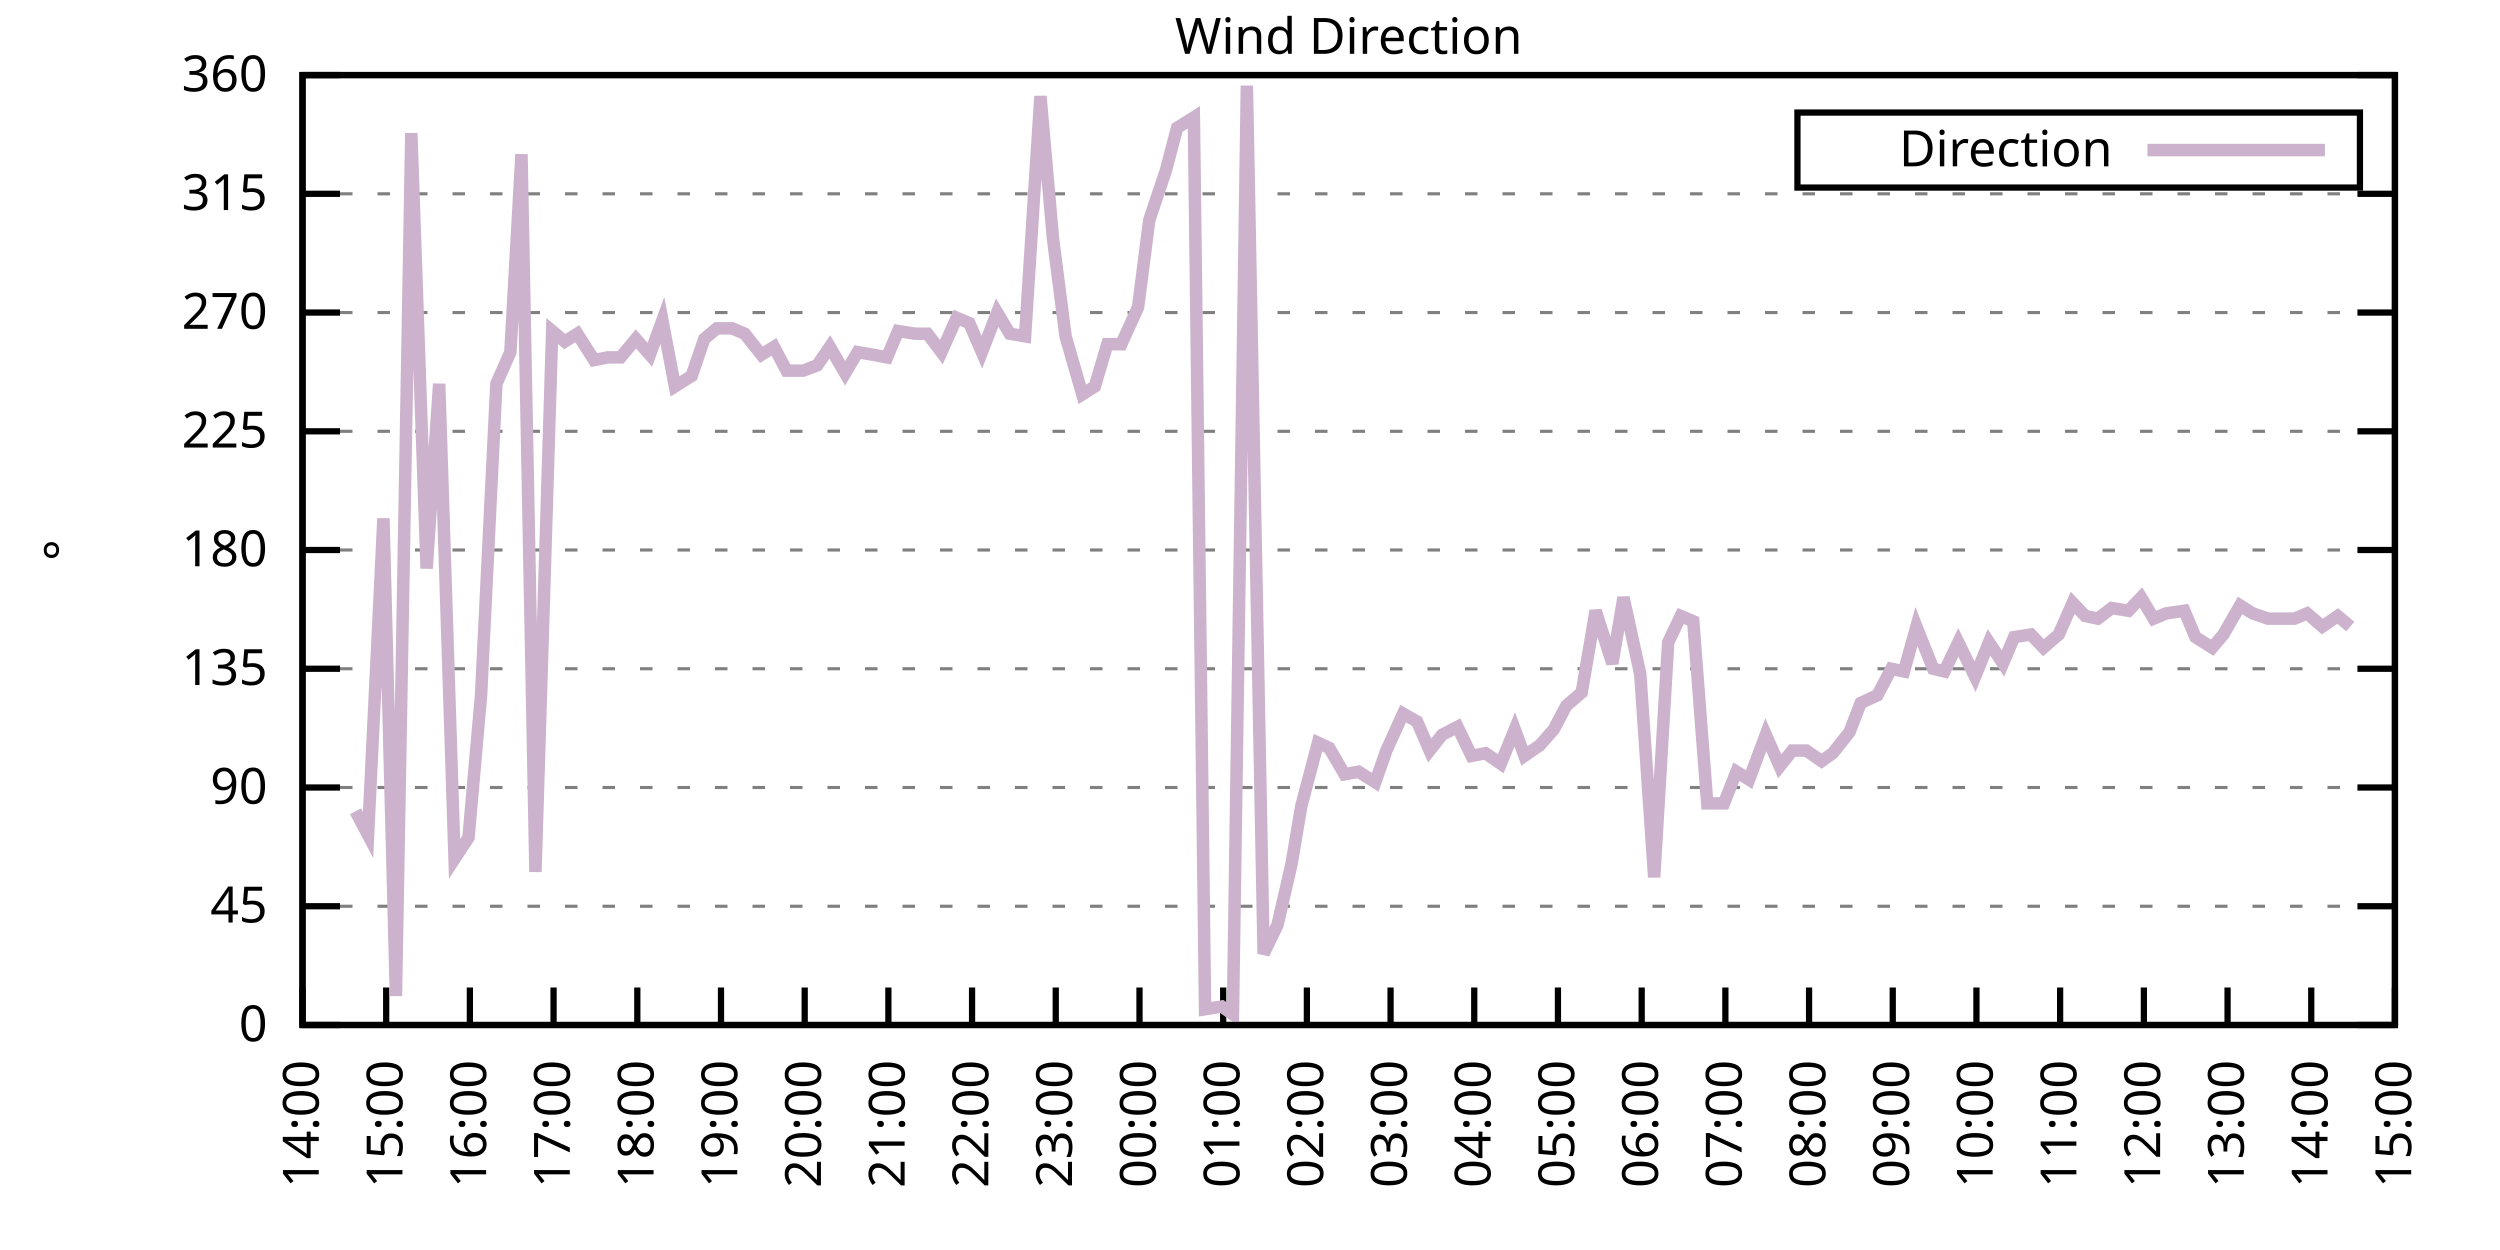
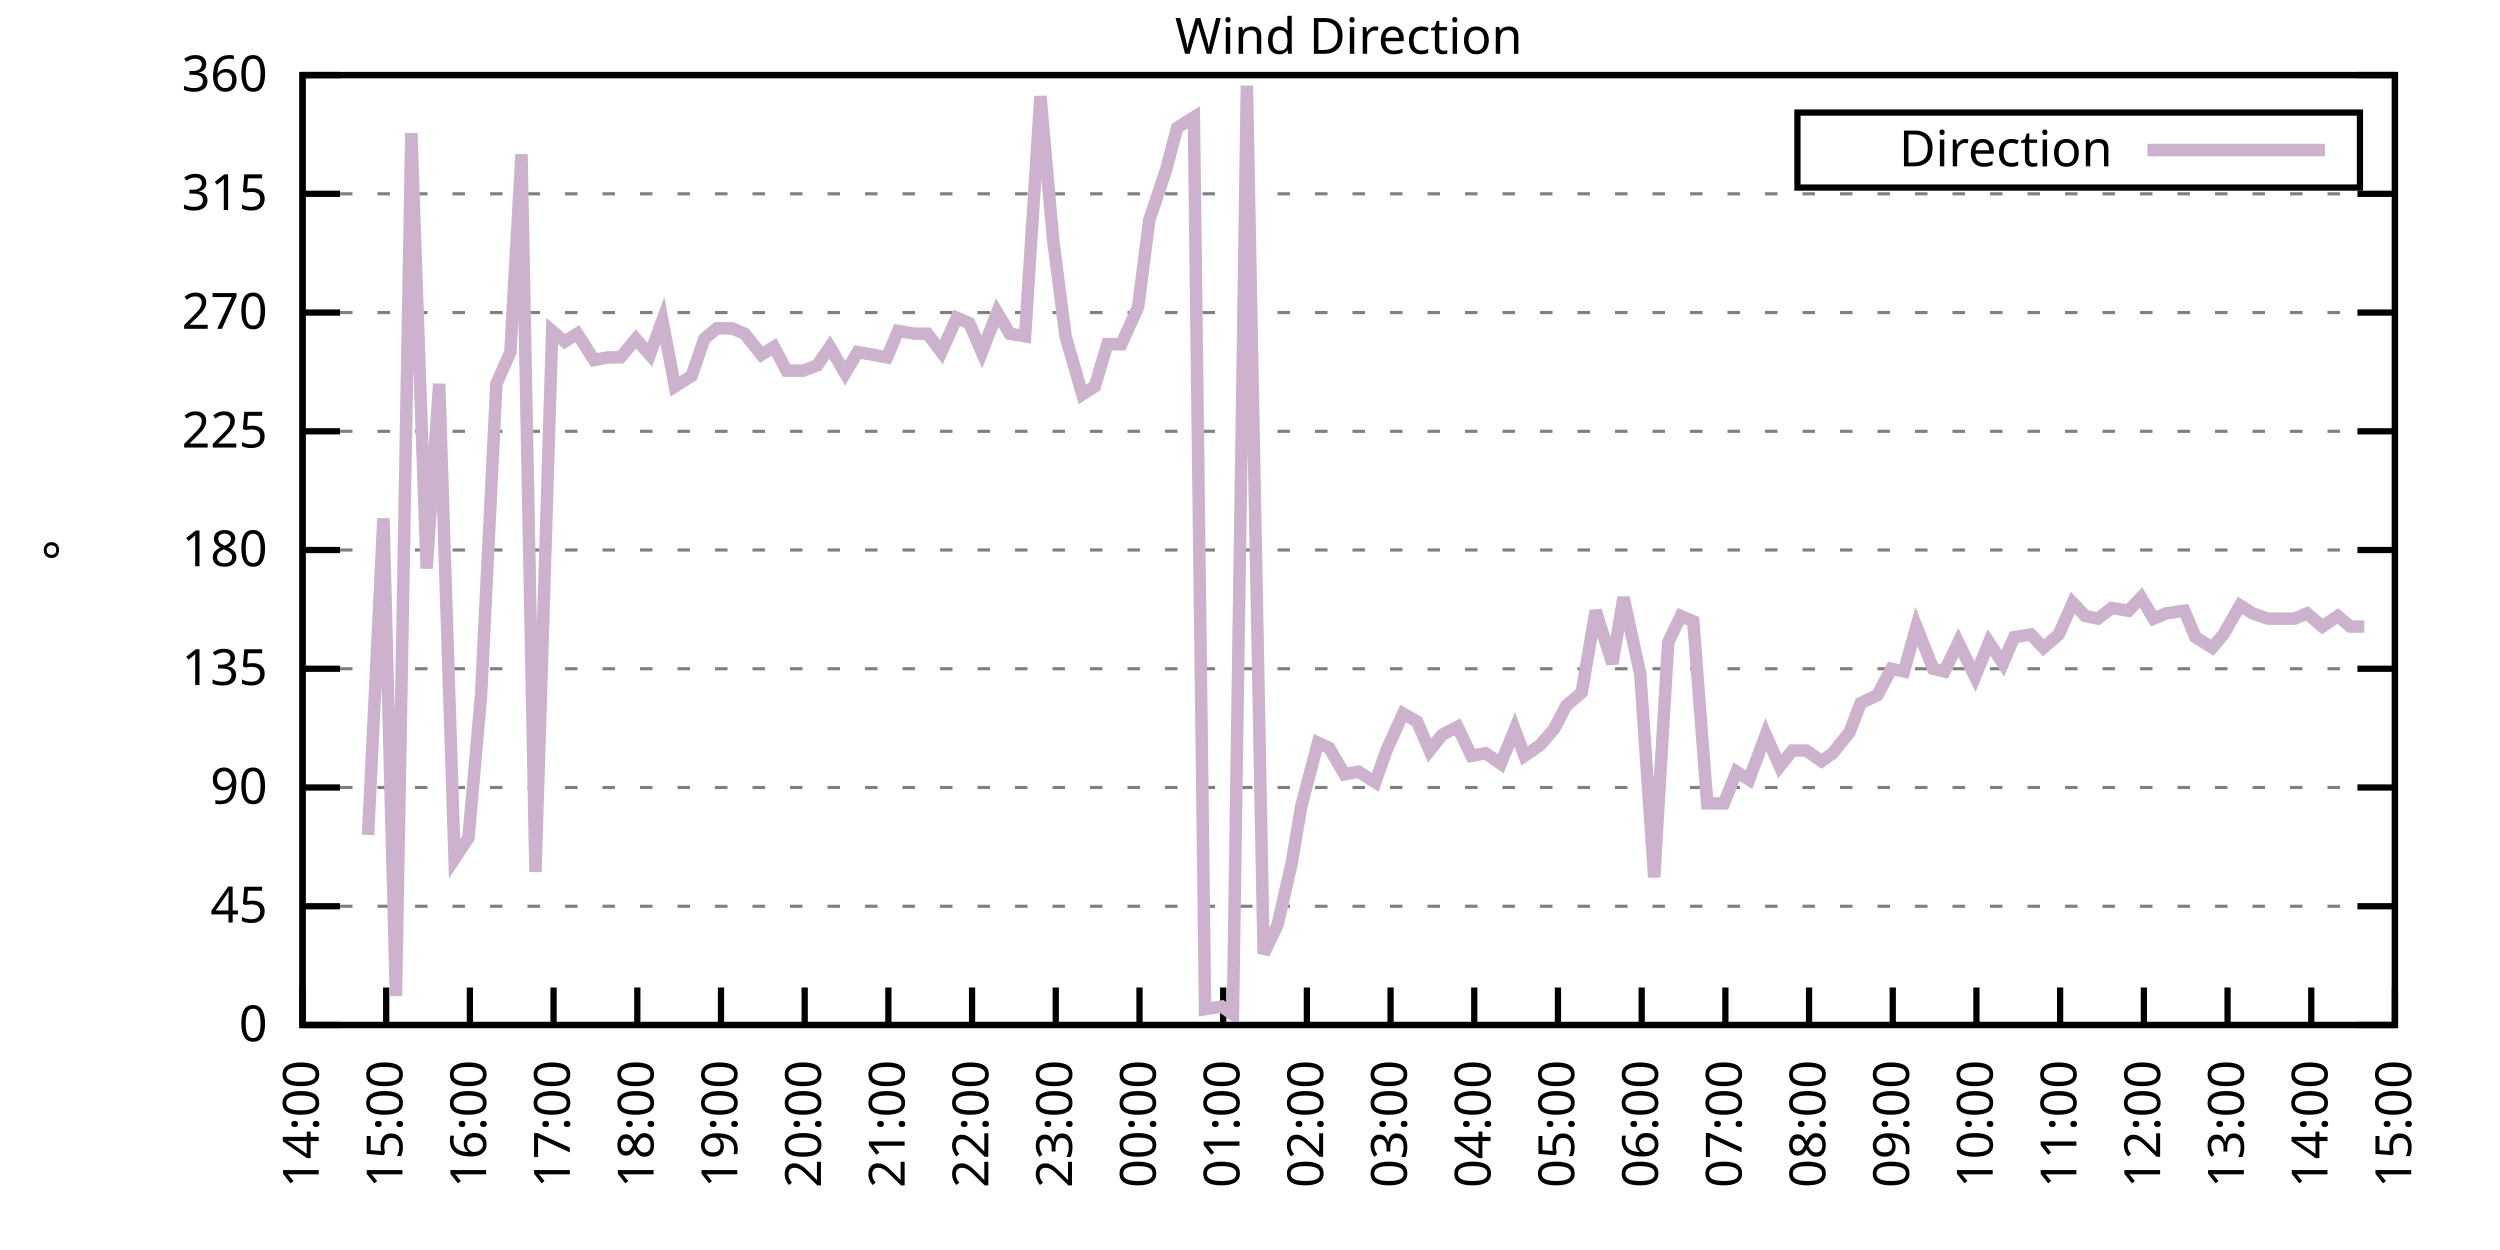
<svg xmlns="http://www.w3.org/2000/svg" xmlns:xlink="http://www.w3.org/1999/xlink" width="400" height="200" viewBox="0 0 400 200">
  <g id="gnuplot_canvas">
    <rect x="0" y="0" width="400" height="200" fill="none" />
    <defs>
      <circle id="gpDot" r="0.5" stroke-width="0.5" stroke="currentColor" />
      <path id="gpPt0" stroke-width="0.333" stroke="currentColor" d="M-1,0 h2 M0,-1 v2" />
      <path id="gpPt1" stroke-width="0.333" stroke="currentColor" d="M-1,-1 L1,1 M1,-1 L-1,1" />
      <path id="gpPt2" stroke-width="0.333" stroke="currentColor" d="M-1,0 L1,0 M0,-1 L0,1 M-1,-1 L1,1 M-1,1 L1,-1" />
      <rect id="gpPt3" stroke-width="0.333" stroke="currentColor" x="-1" y="-1" width="2" height="2" />
      <rect id="gpPt4" stroke-width="0.333" stroke="currentColor" fill="currentColor" x="-1" y="-1" width="2" height="2" />
      <circle id="gpPt5" stroke-width="0.333" stroke="currentColor" cx="0" cy="0" r="1" />
      <use xlink:href="#gpPt5" id="gpPt6" fill="currentColor" stroke="none" />
      <path id="gpPt7" stroke-width="0.333" stroke="currentColor" d="M0,-1.33 L-1.33,0.67 L1.33,0.67 z" />
      <use xlink:href="#gpPt7" id="gpPt8" fill="currentColor" stroke="none" />
      <use xlink:href="#gpPt7" id="gpPt9" stroke="currentColor" transform="rotate(180)" />
      <use xlink:href="#gpPt9" id="gpPt10" fill="currentColor" stroke="none" />
      <use xlink:href="#gpPt3" id="gpPt11" stroke="currentColor" transform="rotate(45)" />
      <use xlink:href="#gpPt11" id="gpPt12" fill="currentColor" stroke="none" />
      <path id="gpPt13" stroke-width="0.333" stroke="currentColor" d="M0,1.330 L1.265,0.411 L0.782,-1.067 L-0.782,-1.076 L-1.265,0.411 z" />
      <use xlink:href="#gpPt13" id="gpPt14" fill="currentColor" stroke="none" />
      <filter id="textbox" filterUnits="objectBoundingBox" x="0" y="0" height="1" width="1">
        <feFlood flood-color="white" flood-opacity="1" result="bgnd" />
        <feComposite in="SourceGraphic" in2="bgnd" operator="atop" />
      </filter>
      <filter id="greybox" filterUnits="objectBoundingBox" x="0" y="0" height="1" width="1">
        <feFlood flood-color="lightgrey" flood-opacity="1" result="grey" />
        <feComposite in="SourceGraphic" in2="grey" operator="atop" />
      </filter>
    </defs>
    <g fill="none" color="white" stroke="currentColor" stroke-width="1.00" stroke-linecap="butt" stroke-linejoin="miter">
</g>
    <g fill="none" color="black" stroke="currentColor" stroke-width="1.00" stroke-linecap="butt" stroke-linejoin="miter">
      <g stroke="none" shape-rendering="crispEdges">
        <polygon fill="rgb(255, 255, 255)" points="48.40,164.00 383.18,164.00 383.18,12.02 48.40,12.02 " />
      </g>
    </g>
    <g fill="none" color="black" stroke="currentColor" stroke-width="1.00" stroke-linecap="butt" stroke-linejoin="miter">
</g>
    <g fill="none" color="black" stroke="black" stroke-width="0.50" stroke-linecap="butt" stroke-linejoin="miter">
</g>
    <g fill="none" color="gray" stroke="currentColor" stroke-width="0.50" stroke-linecap="butt" stroke-linejoin="miter">
      <path stroke="gray" stroke-dasharray="2,4" class="gridline" d="M48.40,164.00 L383.19,164.00  " />
    </g>
    <g fill="none" color="gray" stroke="gray" stroke-width="1.00" stroke-linecap="butt" stroke-linejoin="miter">
</g>
    <g fill="none" color="black" stroke="currentColor" stroke-width="1.00" stroke-linecap="butt" stroke-linejoin="miter">
      <path stroke="black" d="M48.40,164.00 L54.40,164.00 M383.19,164.00 L377.19,164.00  " />
      <g transform="translate(42.80,166.60)" stroke="none" fill="black" font-family="Sans" font-size="8.00" text-anchor="end">
        <text>
          <tspan font-family="Sans"> 0</tspan>
        </text>
      </g>
    </g>
    <g fill="none" color="black" stroke="currentColor" stroke-width="1.00" stroke-linecap="butt" stroke-linejoin="miter">
</g>
    <g fill="none" color="black" stroke="black" stroke-width="0.50" stroke-linecap="butt" stroke-linejoin="miter">
</g>
    <g fill="none" color="gray" stroke="currentColor" stroke-width="0.50" stroke-linecap="butt" stroke-linejoin="miter">
      <path stroke="gray" stroke-dasharray="2,4" class="gridline" d="M48.40,145.00 L383.19,145.00  " />
    </g>
    <g fill="none" color="gray" stroke="gray" stroke-width="1.00" stroke-linecap="butt" stroke-linejoin="miter">
</g>
    <g fill="none" color="black" stroke="currentColor" stroke-width="1.00" stroke-linecap="butt" stroke-linejoin="miter">
      <path stroke="black" d="M48.40,145.00 L54.40,145.00 M383.19,145.00 L377.19,145.00  " />
      <g transform="translate(42.80,147.60)" stroke="none" fill="black" font-family="Sans" font-size="8.00" text-anchor="end">
        <text>
          <tspan font-family="Sans"> 45</tspan>
        </text>
      </g>
    </g>
    <g fill="none" color="black" stroke="currentColor" stroke-width="1.00" stroke-linecap="butt" stroke-linejoin="miter">
</g>
    <g fill="none" color="black" stroke="black" stroke-width="0.50" stroke-linecap="butt" stroke-linejoin="miter">
</g>
    <g fill="none" color="gray" stroke="currentColor" stroke-width="0.50" stroke-linecap="butt" stroke-linejoin="miter">
      <path stroke="gray" stroke-dasharray="2,4" class="gridline" d="M48.40,126.00 L383.19,126.00  " />
    </g>
    <g fill="none" color="gray" stroke="gray" stroke-width="1.00" stroke-linecap="butt" stroke-linejoin="miter">
</g>
    <g fill="none" color="black" stroke="currentColor" stroke-width="1.00" stroke-linecap="butt" stroke-linejoin="miter">
      <path stroke="black" d="M48.40,126.00 L54.40,126.00 M383.19,126.00 L377.19,126.00  " />
      <g transform="translate(42.80,128.60)" stroke="none" fill="black" font-family="Sans" font-size="8.00" text-anchor="end">
        <text>
          <tspan font-family="Sans"> 90</tspan>
        </text>
      </g>
    </g>
    <g fill="none" color="black" stroke="currentColor" stroke-width="1.00" stroke-linecap="butt" stroke-linejoin="miter">
</g>
    <g fill="none" color="black" stroke="black" stroke-width="0.50" stroke-linecap="butt" stroke-linejoin="miter">
</g>
    <g fill="none" color="gray" stroke="currentColor" stroke-width="0.50" stroke-linecap="butt" stroke-linejoin="miter">
      <path stroke="gray" stroke-dasharray="2,4" class="gridline" d="M48.40,107.00 L383.19,107.00  " />
    </g>
    <g fill="none" color="gray" stroke="gray" stroke-width="1.00" stroke-linecap="butt" stroke-linejoin="miter">
</g>
    <g fill="none" color="black" stroke="currentColor" stroke-width="1.00" stroke-linecap="butt" stroke-linejoin="miter">
      <path stroke="black" d="M48.40,107.00 L54.40,107.00 M383.19,107.00 L377.19,107.00  " />
      <g transform="translate(42.80,109.60)" stroke="none" fill="black" font-family="Sans" font-size="8.00" text-anchor="end">
        <text>
          <tspan font-family="Sans"> 135</tspan>
        </text>
      </g>
    </g>
    <g fill="none" color="black" stroke="currentColor" stroke-width="1.00" stroke-linecap="butt" stroke-linejoin="miter">
</g>
    <g fill="none" color="black" stroke="black" stroke-width="0.50" stroke-linecap="butt" stroke-linejoin="miter">
</g>
    <g fill="none" color="gray" stroke="currentColor" stroke-width="0.50" stroke-linecap="butt" stroke-linejoin="miter">
      <path stroke="gray" stroke-dasharray="2,4" class="gridline" d="M48.40,88.00 L383.19,88.00  " />
    </g>
    <g fill="none" color="gray" stroke="gray" stroke-width="1.00" stroke-linecap="butt" stroke-linejoin="miter">
</g>
    <g fill="none" color="black" stroke="currentColor" stroke-width="1.00" stroke-linecap="butt" stroke-linejoin="miter">
      <path stroke="black" d="M48.40,88.00 L54.40,88.00 M383.19,88.00 L377.19,88.00  " />
      <g transform="translate(42.80,90.60)" stroke="none" fill="black" font-family="Sans" font-size="8.00" text-anchor="end">
        <text>
          <tspan font-family="Sans"> 180</tspan>
        </text>
      </g>
    </g>
    <g fill="none" color="black" stroke="currentColor" stroke-width="1.00" stroke-linecap="butt" stroke-linejoin="miter">
</g>
    <g fill="none" color="black" stroke="black" stroke-width="0.50" stroke-linecap="butt" stroke-linejoin="miter">
</g>
    <g fill="none" color="gray" stroke="currentColor" stroke-width="0.50" stroke-linecap="butt" stroke-linejoin="miter">
      <path stroke="gray" stroke-dasharray="2,4" class="gridline" d="M48.40,69.01 L383.19,69.01  " />
    </g>
    <g fill="none" color="gray" stroke="gray" stroke-width="1.00" stroke-linecap="butt" stroke-linejoin="miter">
</g>
    <g fill="none" color="black" stroke="currentColor" stroke-width="1.00" stroke-linecap="butt" stroke-linejoin="miter">
      <path stroke="black" d="M48.40,69.01 L54.40,69.01 M383.19,69.01 L377.19,69.01  " />
      <g transform="translate(42.80,71.61)" stroke="none" fill="black" font-family="Sans" font-size="8.00" text-anchor="end">
        <text>
          <tspan font-family="Sans"> 225</tspan>
        </text>
      </g>
    </g>
    <g fill="none" color="black" stroke="currentColor" stroke-width="1.00" stroke-linecap="butt" stroke-linejoin="miter">
</g>
    <g fill="none" color="black" stroke="black" stroke-width="0.50" stroke-linecap="butt" stroke-linejoin="miter">
</g>
    <g fill="none" color="gray" stroke="currentColor" stroke-width="0.50" stroke-linecap="butt" stroke-linejoin="miter">
      <path stroke="gray" stroke-dasharray="2,4" class="gridline" d="M48.40,50.01 L383.19,50.01  " />
    </g>
    <g fill="none" color="gray" stroke="gray" stroke-width="1.00" stroke-linecap="butt" stroke-linejoin="miter">
</g>
    <g fill="none" color="black" stroke="currentColor" stroke-width="1.00" stroke-linecap="butt" stroke-linejoin="miter">
      <path stroke="black" d="M48.40,50.01 L54.40,50.01 M383.19,50.01 L377.19,50.01  " />
      <g transform="translate(42.80,52.61)" stroke="none" fill="black" font-family="Sans" font-size="8.00" text-anchor="end">
        <text>
          <tspan font-family="Sans"> 270</tspan>
        </text>
      </g>
    </g>
    <g fill="none" color="black" stroke="currentColor" stroke-width="1.00" stroke-linecap="butt" stroke-linejoin="miter">
</g>
    <g fill="none" color="black" stroke="black" stroke-width="0.50" stroke-linecap="butt" stroke-linejoin="miter">
</g>
    <g fill="none" color="gray" stroke="currentColor" stroke-width="0.50" stroke-linecap="butt" stroke-linejoin="miter">
      <path stroke="gray" stroke-dasharray="2,4" class="gridline" d="M48.40,31.01 L383.19,31.01  " />
    </g>
    <g fill="none" color="gray" stroke="gray" stroke-width="1.00" stroke-linecap="butt" stroke-linejoin="miter">
</g>
    <g fill="none" color="black" stroke="currentColor" stroke-width="1.00" stroke-linecap="butt" stroke-linejoin="miter">
      <path stroke="black" d="M48.40,31.01 L54.40,31.01 M383.19,31.01 L377.19,31.01  " />
      <g transform="translate(42.80,33.61)" stroke="none" fill="black" font-family="Sans" font-size="8.00" text-anchor="end">
        <text>
          <tspan font-family="Sans"> 315</tspan>
        </text>
      </g>
    </g>
    <g fill="none" color="black" stroke="currentColor" stroke-width="1.00" stroke-linecap="butt" stroke-linejoin="miter">
</g>
    <g fill="none" color="black" stroke="black" stroke-width="0.50" stroke-linecap="butt" stroke-linejoin="miter">
</g>
    <g fill="none" color="gray" stroke="currentColor" stroke-width="0.50" stroke-linecap="butt" stroke-linejoin="miter">
      <path stroke="gray" stroke-dasharray="2,4" class="gridline" d="M48.40,12.01 L383.19,12.01  " />
    </g>
    <g fill="none" color="gray" stroke="gray" stroke-width="1.00" stroke-linecap="butt" stroke-linejoin="miter">
</g>
    <g fill="none" color="black" stroke="currentColor" stroke-width="1.00" stroke-linecap="butt" stroke-linejoin="miter">
      <path stroke="black" d="M48.40,12.01 L54.40,12.01 M383.19,12.01 L377.19,12.01  " />
      <g transform="translate(42.80,14.61)" stroke="none" fill="black" font-family="Sans" font-size="8.00" text-anchor="end">
        <text>
          <tspan font-family="Sans"> 360</tspan>
        </text>
      </g>
    </g>
    <g fill="none" color="black" stroke="currentColor" stroke-width="1.00" stroke-linecap="butt" stroke-linejoin="miter">
      <path stroke="black" d="M48.40,164.00 L48.40,158.00  " />
      <g transform="translate(51.00,169.60) rotate(270.00)" stroke="none" fill="black" font-family="Sans" font-size="8.00" text-anchor="end">
        <text>
          <tspan font-family="Sans">14:00</tspan>
        </text>
      </g>
    </g>
    <g fill="none" color="black" stroke="currentColor" stroke-width="1.00" stroke-linecap="butt" stroke-linejoin="miter">
      <path stroke="black" d="M61.79,164.00 L61.79,158.00  " />
      <g transform="translate(64.39,169.60) rotate(270.00)" stroke="none" fill="black" font-family="Sans" font-size="8.00" text-anchor="end">
        <text>
          <tspan font-family="Sans">15:00</tspan>
        </text>
      </g>
    </g>
    <g fill="none" color="black" stroke="currentColor" stroke-width="1.00" stroke-linecap="butt" stroke-linejoin="miter">
      <path stroke="black" d="M75.18,164.00 L75.18,158.00  " />
      <g transform="translate(77.78,169.60) rotate(270.00)" stroke="none" fill="black" font-family="Sans" font-size="8.00" text-anchor="end">
        <text>
          <tspan font-family="Sans">16:00</tspan>
        </text>
      </g>
    </g>
    <g fill="none" color="black" stroke="currentColor" stroke-width="1.00" stroke-linecap="butt" stroke-linejoin="miter">
      <path stroke="black" d="M88.57,164.00 L88.57,158.00  " />
      <g transform="translate(91.17,169.60) rotate(270.00)" stroke="none" fill="black" font-family="Sans" font-size="8.00" text-anchor="end">
        <text>
          <tspan font-family="Sans">17:00</tspan>
        </text>
      </g>
    </g>
    <g fill="none" color="black" stroke="currentColor" stroke-width="1.00" stroke-linecap="butt" stroke-linejoin="miter">
      <path stroke="black" d="M101.97,164.00 L101.97,158.00  " />
      <g transform="translate(104.57,169.60) rotate(270.00)" stroke="none" fill="black" font-family="Sans" font-size="8.00" text-anchor="end">
        <text>
          <tspan font-family="Sans">18:00</tspan>
        </text>
      </g>
    </g>
    <g fill="none" color="black" stroke="currentColor" stroke-width="1.00" stroke-linecap="butt" stroke-linejoin="miter">
      <path stroke="black" d="M115.36,164.00 L115.36,158.00  " />
      <g transform="translate(117.96,169.60) rotate(270.00)" stroke="none" fill="black" font-family="Sans" font-size="8.00" text-anchor="end">
        <text>
          <tspan font-family="Sans">19:00</tspan>
        </text>
      </g>
    </g>
    <g fill="none" color="black" stroke="currentColor" stroke-width="1.00" stroke-linecap="butt" stroke-linejoin="miter">
      <path stroke="black" d="M128.75,164.00 L128.75,158.00  " />
      <g transform="translate(131.35,169.60) rotate(270.00)" stroke="none" fill="black" font-family="Sans" font-size="8.00" text-anchor="end">
        <text>
          <tspan font-family="Sans">20:00</tspan>
        </text>
      </g>
    </g>
    <g fill="none" color="black" stroke="currentColor" stroke-width="1.00" stroke-linecap="butt" stroke-linejoin="miter">
      <path stroke="black" d="M142.14,164.00 L142.14,158.00  " />
      <g transform="translate(144.74,169.60) rotate(270.00)" stroke="none" fill="black" font-family="Sans" font-size="8.00" text-anchor="end">
        <text>
          <tspan font-family="Sans">21:00</tspan>
        </text>
      </g>
    </g>
    <g fill="none" color="black" stroke="currentColor" stroke-width="1.00" stroke-linecap="butt" stroke-linejoin="miter">
      <path stroke="black" d="M155.53,164.00 L155.53,158.00  " />
      <g transform="translate(158.13,169.60) rotate(270.00)" stroke="none" fill="black" font-family="Sans" font-size="8.00" text-anchor="end">
        <text>
          <tspan font-family="Sans">22:00</tspan>
        </text>
      </g>
    </g>
    <g fill="none" color="black" stroke="currentColor" stroke-width="1.00" stroke-linecap="butt" stroke-linejoin="miter">
      <path stroke="black" d="M168.92,164.00 L168.92,158.00  " />
      <g transform="translate(171.52,169.60) rotate(270.00)" stroke="none" fill="black" font-family="Sans" font-size="8.00" text-anchor="end">
        <text>
          <tspan font-family="Sans">23:00</tspan>
        </text>
      </g>
    </g>
    <g fill="none" color="black" stroke="currentColor" stroke-width="1.00" stroke-linecap="butt" stroke-linejoin="miter">
      <path stroke="black" d="M182.32,164.00 L182.32,158.00  " />
      <g transform="translate(184.92,169.60) rotate(270.00)" stroke="none" fill="black" font-family="Sans" font-size="8.00" text-anchor="end">
        <text>
          <tspan font-family="Sans">00:00</tspan>
        </text>
      </g>
    </g>
    <g fill="none" color="black" stroke="currentColor" stroke-width="1.00" stroke-linecap="butt" stroke-linejoin="miter">
      <path stroke="black" d="M195.71,164.00 L195.71,158.00  " />
      <g transform="translate(198.31,169.60) rotate(270.00)" stroke="none" fill="black" font-family="Sans" font-size="8.00" text-anchor="end">
        <text>
          <tspan font-family="Sans">01:00</tspan>
        </text>
      </g>
    </g>
    <g fill="none" color="black" stroke="currentColor" stroke-width="1.00" stroke-linecap="butt" stroke-linejoin="miter">
      <path stroke="black" d="M209.10,164.00 L209.10,158.00  " />
      <g transform="translate(211.70,169.60) rotate(270.00)" stroke="none" fill="black" font-family="Sans" font-size="8.00" text-anchor="end">
        <text>
          <tspan font-family="Sans">02:00</tspan>
        </text>
      </g>
    </g>
    <g fill="none" color="black" stroke="currentColor" stroke-width="1.00" stroke-linecap="butt" stroke-linejoin="miter">
      <path stroke="black" d="M222.49,164.00 L222.49,158.00  " />
      <g transform="translate(225.09,169.60) rotate(270.00)" stroke="none" fill="black" font-family="Sans" font-size="8.00" text-anchor="end">
        <text>
          <tspan font-family="Sans">03:00</tspan>
        </text>
      </g>
    </g>
    <g fill="none" color="black" stroke="currentColor" stroke-width="1.00" stroke-linecap="butt" stroke-linejoin="miter">
      <path stroke="black" d="M235.88,164.00 L235.88,158.00  " />
      <g transform="translate(238.48,169.60) rotate(270.00)" stroke="none" fill="black" font-family="Sans" font-size="8.00" text-anchor="end">
        <text>
          <tspan font-family="Sans">04:00</tspan>
        </text>
      </g>
    </g>
    <g fill="none" color="black" stroke="currentColor" stroke-width="1.00" stroke-linecap="butt" stroke-linejoin="miter">
      <path stroke="black" d="M249.27,164.00 L249.27,158.00  " />
      <g transform="translate(251.87,169.60) rotate(270.00)" stroke="none" fill="black" font-family="Sans" font-size="8.00" text-anchor="end">
        <text>
          <tspan font-family="Sans">05:00</tspan>
        </text>
      </g>
    </g>
    <g fill="none" color="black" stroke="currentColor" stroke-width="1.00" stroke-linecap="butt" stroke-linejoin="miter">
      <path stroke="black" d="M262.67,164.00 L262.67,158.00  " />
      <g transform="translate(265.27,169.60) rotate(270.00)" stroke="none" fill="black" font-family="Sans" font-size="8.00" text-anchor="end">
        <text>
          <tspan font-family="Sans">06:00</tspan>
        </text>
      </g>
    </g>
    <g fill="none" color="black" stroke="currentColor" stroke-width="1.00" stroke-linecap="butt" stroke-linejoin="miter">
      <path stroke="black" d="M276.06,164.00 L276.06,158.00  " />
      <g transform="translate(278.66,169.60) rotate(270.00)" stroke="none" fill="black" font-family="Sans" font-size="8.00" text-anchor="end">
        <text>
          <tspan font-family="Sans">07:00</tspan>
        </text>
      </g>
    </g>
    <g fill="none" color="black" stroke="currentColor" stroke-width="1.00" stroke-linecap="butt" stroke-linejoin="miter">
      <path stroke="black" d="M289.45,164.00 L289.45,158.00  " />
      <g transform="translate(292.05,169.60) rotate(270.00)" stroke="none" fill="black" font-family="Sans" font-size="8.00" text-anchor="end">
        <text>
          <tspan font-family="Sans">08:00</tspan>
        </text>
      </g>
    </g>
    <g fill="none" color="black" stroke="currentColor" stroke-width="1.00" stroke-linecap="butt" stroke-linejoin="miter">
      <path stroke="black" d="M302.84,164.00 L302.84,158.00  " />
      <g transform="translate(305.44,169.60) rotate(270.00)" stroke="none" fill="black" font-family="Sans" font-size="8.00" text-anchor="end">
        <text>
          <tspan font-family="Sans">09:00</tspan>
        </text>
      </g>
    </g>
    <g fill="none" color="black" stroke="currentColor" stroke-width="1.00" stroke-linecap="butt" stroke-linejoin="miter">
      <path stroke="black" d="M316.23,164.00 L316.23,158.00  " />
      <g transform="translate(318.83,169.60) rotate(270.00)" stroke="none" fill="black" font-family="Sans" font-size="8.00" text-anchor="end">
        <text>
          <tspan font-family="Sans">10:00</tspan>
        </text>
      </g>
    </g>
    <g fill="none" color="black" stroke="currentColor" stroke-width="1.00" stroke-linecap="butt" stroke-linejoin="miter">
      <path stroke="black" d="M329.62,164.00 L329.62,158.00  " />
      <g transform="translate(332.22,169.60) rotate(270.00)" stroke="none" fill="black" font-family="Sans" font-size="8.00" text-anchor="end">
        <text>
          <tspan font-family="Sans">11:00</tspan>
        </text>
      </g>
    </g>
    <g fill="none" color="black" stroke="currentColor" stroke-width="1.00" stroke-linecap="butt" stroke-linejoin="miter">
      <path stroke="black" d="M343.02,164.00 L343.02,158.00  " />
      <g transform="translate(345.62,169.60) rotate(270.00)" stroke="none" fill="black" font-family="Sans" font-size="8.00" text-anchor="end">
        <text>
          <tspan font-family="Sans">12:00</tspan>
        </text>
      </g>
    </g>
    <g fill="none" color="black" stroke="currentColor" stroke-width="1.00" stroke-linecap="butt" stroke-linejoin="miter">
      <path stroke="black" d="M356.41,164.00 L356.41,158.00  " />
      <g transform="translate(359.01,169.60) rotate(270.00)" stroke="none" fill="black" font-family="Sans" font-size="8.00" text-anchor="end">
        <text>
          <tspan font-family="Sans">13:00</tspan>
        </text>
      </g>
    </g>
    <g fill="none" color="black" stroke="currentColor" stroke-width="1.00" stroke-linecap="butt" stroke-linejoin="miter">
      <path stroke="black" d="M369.80,164.00 L369.80,158.00  " />
      <g transform="translate(372.40,169.60) rotate(270.00)" stroke="none" fill="black" font-family="Sans" font-size="8.00" text-anchor="end">
        <text>
          <tspan font-family="Sans">14:00</tspan>
        </text>
      </g>
    </g>
    <g fill="none" color="black" stroke="currentColor" stroke-width="1.00" stroke-linecap="butt" stroke-linejoin="miter">
      <path stroke="black" d="M383.19,164.00 L383.19,158.00  " />
      <g transform="translate(385.79,169.60) rotate(270.00)" stroke="none" fill="black" font-family="Sans" font-size="8.00" text-anchor="end">
        <text>
          <tspan font-family="Sans">15:00</tspan>
        </text>
      </g>
    </g>
    <g fill="none" color="black" stroke="currentColor" stroke-width="1.00" stroke-linecap="butt" stroke-linejoin="miter">
</g>
    <g fill="none" color="black" stroke="currentColor" stroke-width="1.00" stroke-linecap="butt" stroke-linejoin="miter">
      <path stroke="black" d="M48.40,12.01 L48.40,164.00 L383.19,164.00 L383.19,12.01 L48.40,12.01 Z  " />
    </g>
    <g fill="none" color="black" stroke="currentColor" stroke-width="1.00" stroke-linecap="butt" stroke-linejoin="miter">
</g>
    <g fill="none" color="black" stroke="currentColor" stroke-width="1.00" stroke-linecap="butt" stroke-linejoin="miter">
      <path stroke="black" d="M287.59,30.01 L287.59,18.01 L377.59,18.01 L377.59,30.01 L287.59,30.01 Z  " />
    </g>
    <g id="Wind_direction_plot_1">
      <g fill="none" color="white" stroke="black" stroke-width="2.00" stroke-linecap="butt" stroke-linejoin="miter">
</g>
      <g fill="none" color="black" stroke="currentColor" stroke-width="2.00" stroke-linecap="butt" stroke-linejoin="miter">
        <g transform="translate(337.99,26.61)" stroke="none" fill="black" font-family="Sans" font-size="8.00" text-anchor="end">
          <text>
            <tspan font-family="Sans">Direction</tspan>
          </text>
        </g>
      </g>
      <g fill="none" color="black" stroke="currentColor" stroke-width="2.00" stroke-linecap="butt" stroke-linejoin="miter">
-         <path stroke="rgb(204, 178, 204)" d="M343.59,24.01 L371.99,24.01 M56.88,129.80 L58.89,133.60 L61.35,82.94 L63.35,159.36 L65.81,21.30 L68.26,90.96   L70.27,61.41 L72.73,137.40 L74.96,134.02 L76.97,111.23 L79.42,61.41 L81.66,56.34 L83.44,24.68 L85.67,139.51   L88.35,52.96 L90.36,54.65 L92.37,53.39 L95.05,57.61 L97.28,57.18 L99.29,57.18 L101.74,54.23 L103.98,56.76   L105.98,51.27 L107.99,61.83 L110.67,60.14 L112.68,54.23 L114.69,52.54 L117.14,52.54 L119.15,53.39 L121.83,56.76   L123.84,55.50 L125.85,59.30 L128.53,59.30 L130.76,58.45 L132.77,55.50 L135.22,59.72 L137.23,56.34 L139.69,56.76   L141.92,57.18 L143.70,52.96 L146.38,53.39 L148.39,53.39 L150.62,56.34 L153.08,50.85 L155.09,51.70 L157.10,56.34   L159.55,50.01 L161.56,53.39 L164.01,53.81 L166.47,15.39 L168.48,38.19 L170.49,53.81 L173.17,63.10 L175.17,61.83   L177.18,55.07 L179.41,55.07 L182.09,49.16 L183.88,35.23 L186.56,27.21 L188.34,20.45 L191.02,18.77 L192.81,161.47   L195.48,161.04 L197.27,162.31 L199.50,13.70 L202.18,152.60 L204.41,147.96 L206.64,138.25 L208.21,128.96 L210.88,118.83   L212.67,119.67 L215.13,123.89 L217.36,123.47 L220.04,125.16 L221.82,120.09 L224.50,114.18 L226.73,115.45 L228.74,120.09   L230.75,117.56 L233.20,116.29 L235.44,120.94 L237.67,120.51 L240.12,122.20 L242.36,116.71 L243.92,120.94 L246.37,119.25   L248.60,116.71 L250.61,112.91 L253.07,110.80 L255.30,97.72 L257.98,106.16 L259.76,95.60 L262.44,107.85 L264.67,140.36   L266.91,102.78 L268.92,98.56 L270.92,99.40 L273.16,128.54 L275.83,128.54 L277.84,123.47 L279.85,124.74 L282.53,117.56   L284.76,122.62 L286.77,120.09 L289.00,120.09 L291.46,121.78 L293.24,120.51 L295.92,117.14 L297.71,112.49 L300.39,111.23   L302.62,107.00 L304.63,107.43 L306.63,100.25 L309.31,107.00 L311.10,107.43 L313.33,102.78 L316.01,108.27 L318.24,102.78   L320.47,106.16 L322.26,101.94 L324.94,101.52 L326.95,103.63 L329.40,101.52 L331.63,96.45 L333.64,98.56 L335.65,98.98   L337.88,97.29 L340.56,97.72 L342.57,95.60 L344.58,98.98 L346.59,98.14 L349.49,97.72 L351.27,101.94 L353.95,103.63   L355.74,101.52 L358.42,96.87 L360.42,98.14 L362.88,98.98 L364.89,98.98 L367.12,98.98 L369.13,98.14 L371.58,100.25   L374.04,98.56 L376.05,100.25  " />
+         <path stroke="rgb(204, 178, 204)" d="M343.59,24.01 L371.99,24.01 M58.89,133.60 L61.35,82.94 L63.35,159.36 L65.81,21.30 L68.26,90.96 L70.27,61.41   L72.73,137.40 L74.96,134.02 L76.97,111.23 L79.42,61.41 L81.66,56.34 L83.44,24.68 L85.67,139.51 L88.35,52.96   L90.36,54.65 L92.37,53.39 L95.05,57.61 L97.28,57.18 L99.29,57.18 L101.74,54.23 L103.98,56.76 L105.98,51.27   L107.99,61.83 L110.67,60.14 L112.68,54.23 L114.69,52.54 L117.14,52.54 L119.15,53.39 L121.83,56.76 L123.84,55.50   L125.85,59.30 L128.53,59.30 L130.76,58.45 L132.77,55.50 L135.22,59.72 L137.23,56.34 L139.69,56.76 L141.92,57.18   L143.70,52.96 L146.38,53.39 L148.39,53.39 L150.62,56.34 L153.08,50.85 L155.09,51.70 L157.10,56.34 L159.55,50.01   L161.56,53.39 L164.01,53.81 L166.47,15.39 L168.48,38.19 L170.49,53.81 L173.17,63.10 L175.17,61.83 L177.18,55.07   L179.41,55.07 L182.09,49.16 L183.88,35.23 L186.56,27.21 L188.34,20.45 L191.02,18.77 L192.81,161.47 L195.48,161.04   L197.27,162.31 L199.50,13.70 L202.18,152.60 L204.41,147.96 L206.64,138.25 L208.21,128.96 L210.88,118.83 L212.67,119.67   L215.13,123.89 L217.36,123.47 L220.04,125.16 L221.82,120.09 L224.50,114.18 L226.73,115.45 L228.74,120.09 L230.75,117.56   L233.20,116.29 L235.44,120.94 L237.67,120.51 L240.12,122.20 L242.36,116.71 L243.92,120.94 L246.37,119.25 L248.60,116.71   L250.61,112.91 L253.07,110.80 L255.30,97.72 L257.98,106.16 L259.76,95.60 L262.44,107.85 L264.67,140.36 L266.91,102.78   L268.92,98.56 L270.92,99.40 L273.16,128.54 L275.83,128.54 L277.84,123.47 L279.85,124.74 L282.53,117.56 L284.76,122.62   L286.77,120.09 L289.00,120.09 L291.46,121.78 L293.24,120.51 L295.92,117.14 L297.71,112.49 L300.39,111.23 L302.62,107.00   L304.63,107.43 L306.63,100.25 L309.31,107.00 L311.10,107.43 L313.33,102.78 L316.01,108.27 L318.24,102.78 L320.47,106.16   L322.26,101.94 L324.94,101.52 L326.95,103.63 L329.40,101.52 L331.63,96.45 L333.64,98.56 L335.65,98.98 L337.88,97.29   L340.56,97.72 L342.57,95.60 L344.58,98.98 L346.59,98.14 L349.49,97.72 L351.27,101.94 L353.95,103.63 L355.74,101.52   L358.42,96.87 L360.42,98.14 L362.88,98.98 L364.89,98.98 L367.12,98.98 L369.13,98.14 L371.58,100.25 L374.04,98.56   L376.05,100.25 L378.28,100.25  " />
      </g>
    </g>
    <g fill="none" color="black" stroke="currentColor" stroke-width="2.00" stroke-linecap="butt" stroke-linejoin="miter">
</g>
    <g fill="none" color="black" stroke="black" stroke-width="1.00" stroke-linecap="butt" stroke-linejoin="miter">
</g>
    <g fill="none" color="black" stroke="currentColor" stroke-width="1.00" stroke-linecap="butt" stroke-linejoin="miter">
      <path stroke="black" d="M48.40,12.01 L48.40,164.00 L383.19,164.00 L383.19,12.01 L48.40,12.01 Z  " />
      <g transform="translate(12.80,88.01) rotate(270.00)" stroke="none" fill="black" font-family="Sans" font-size="8.00" text-anchor="middle">
        <text>
          <tspan font-family="Sans">°</tspan>
        </text>
      </g>
    </g>
    <g fill="none" color="black" stroke="currentColor" stroke-width="1.00" stroke-linecap="butt" stroke-linejoin="miter">
</g>
    <g fill="none" color="black" stroke="currentColor" stroke-width="1.00" stroke-linecap="butt" stroke-linejoin="miter">
      <g transform="translate(215.79,8.61)" stroke="none" fill="black" font-family="Sans" font-size="8.00" text-anchor="middle">
        <text>
          <tspan font-family="Sans">Wind Direction</tspan>
        </text>
      </g>
    </g>
    <g fill="none" color="black" stroke="currentColor" stroke-width="1.00" stroke-linecap="butt" stroke-linejoin="miter">
</g>
  </g>
</svg>
